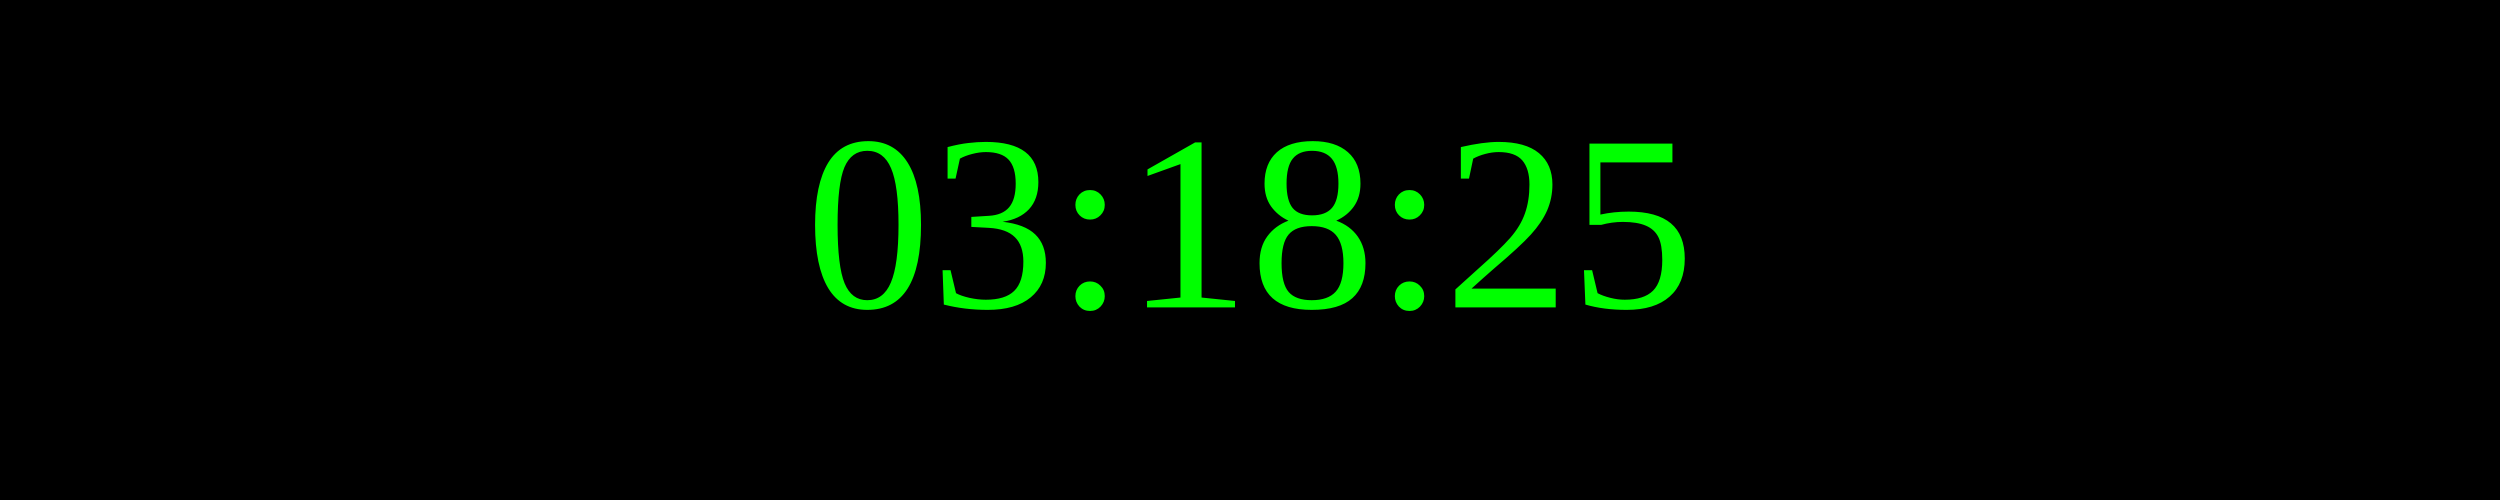
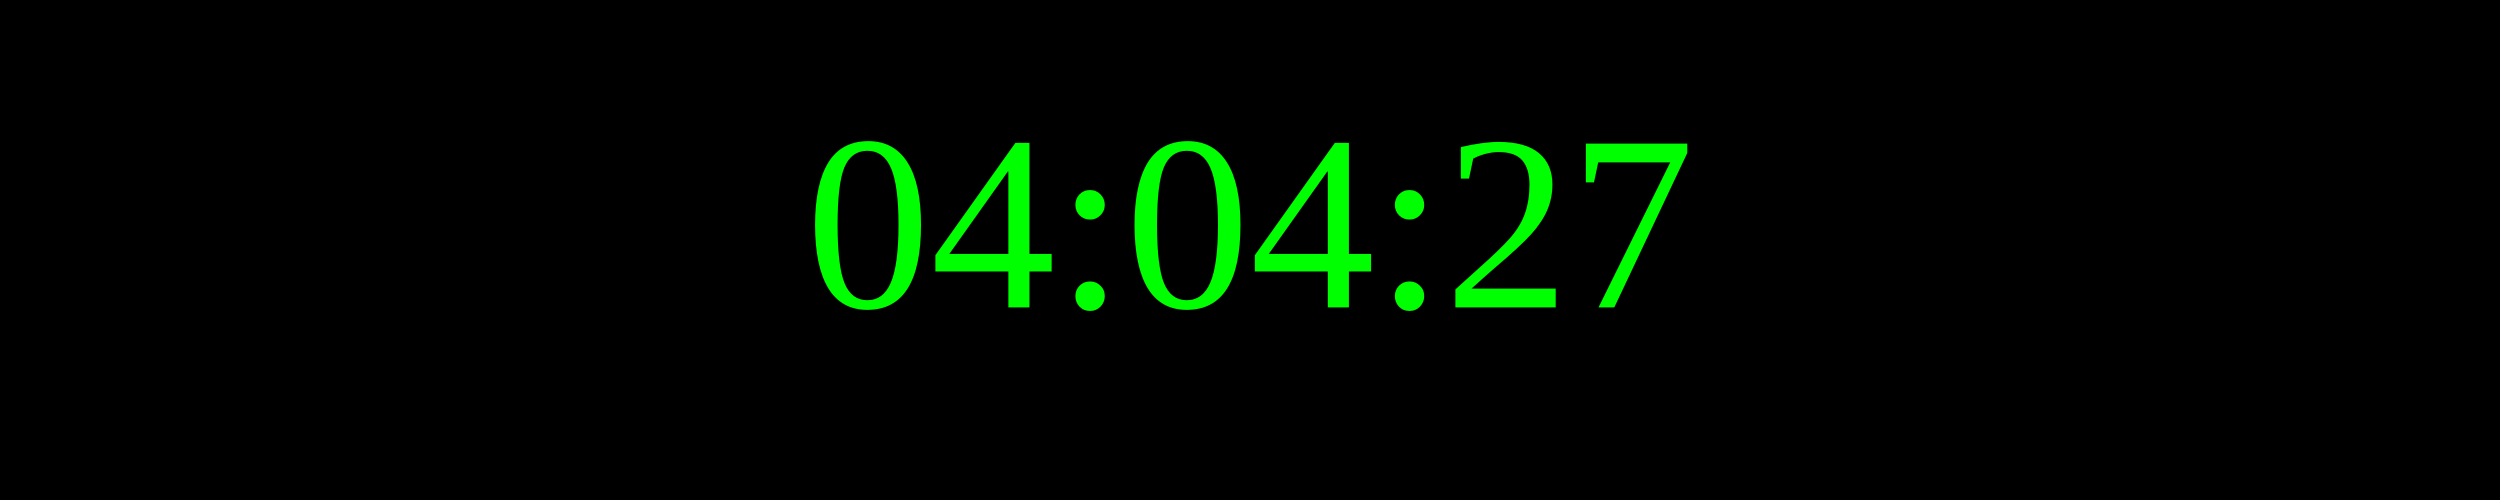
<svg xmlns="http://www.w3.org/2000/svg" width="250" height="50">
  <rect width="100%" height="100%" fill="black" />
  <text x="50%" y="50%" font-size="25" fill="lime" text-anchor="middle" dominant-baseline="middle">
- 03:18:25
+ 04:04:27
</text>
</svg>
